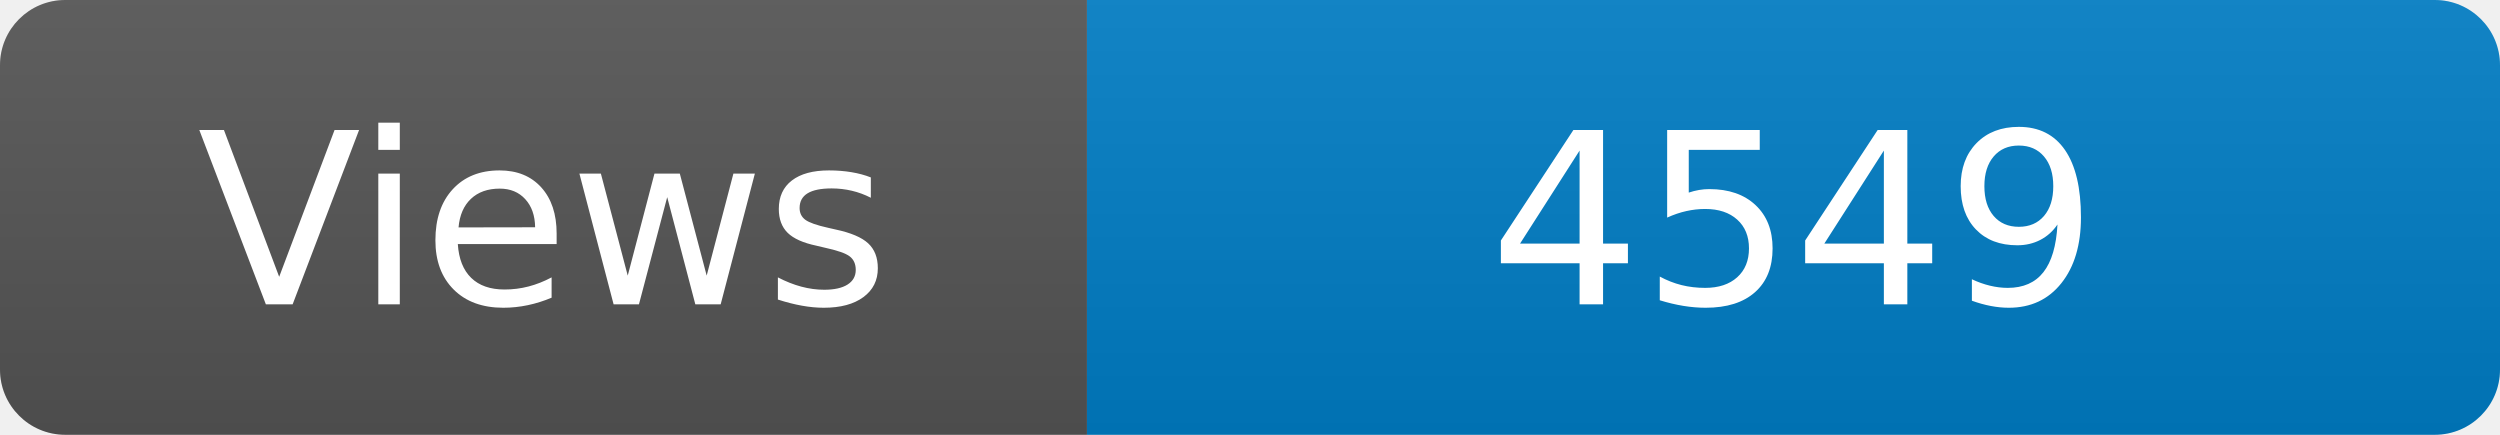
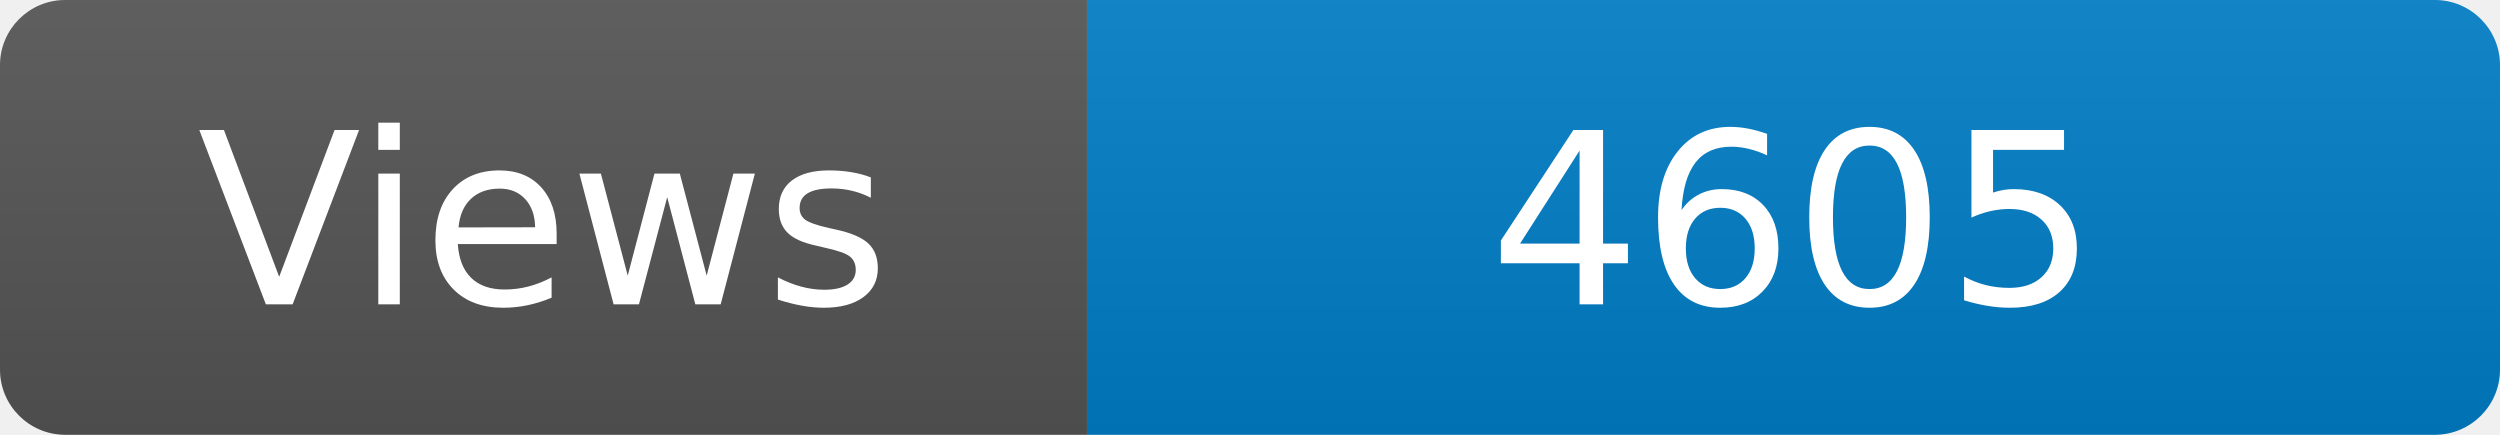
<svg xmlns="http://www.w3.org/2000/svg" width="115" height="20" role="img" aria-label="Maintained?: yes">
  <linearGradient id="s" x2="0" y2="100%">
    <stop offset="0" stop-color="#bbb" stop-opacity=".1" />
    <stop offset="1" stop-opacity=".1" />
  </linearGradient>
  <clipPath id="r">
    <rect width="115" height="20" rx="3" fill="#fff" />
  </clipPath>
  <g clip-path="url(#r)">
    <rect width="50" height="20" fill="#555" />
    <rect x="50" width="160" height="20" fill="#007ec6" />
    <rect width="115" height="20" fill="url(#s)" />
  </g>
  <g fill="#fff" text-anchor="middle" font-family="Verdana,Geneva,DejaVu Sans,sans-serif" font-size="110">
    <text x="250" y="140" transform="scale(.1)" fill="#fff">Views</text>
-     <text x="825" y="140" transform="scale(.1)" fill="#fff">4549</text>
+     <text x="825" y="140" transform="scale(.1)" fill="#fff">4605</text>
  </g>
</svg>
